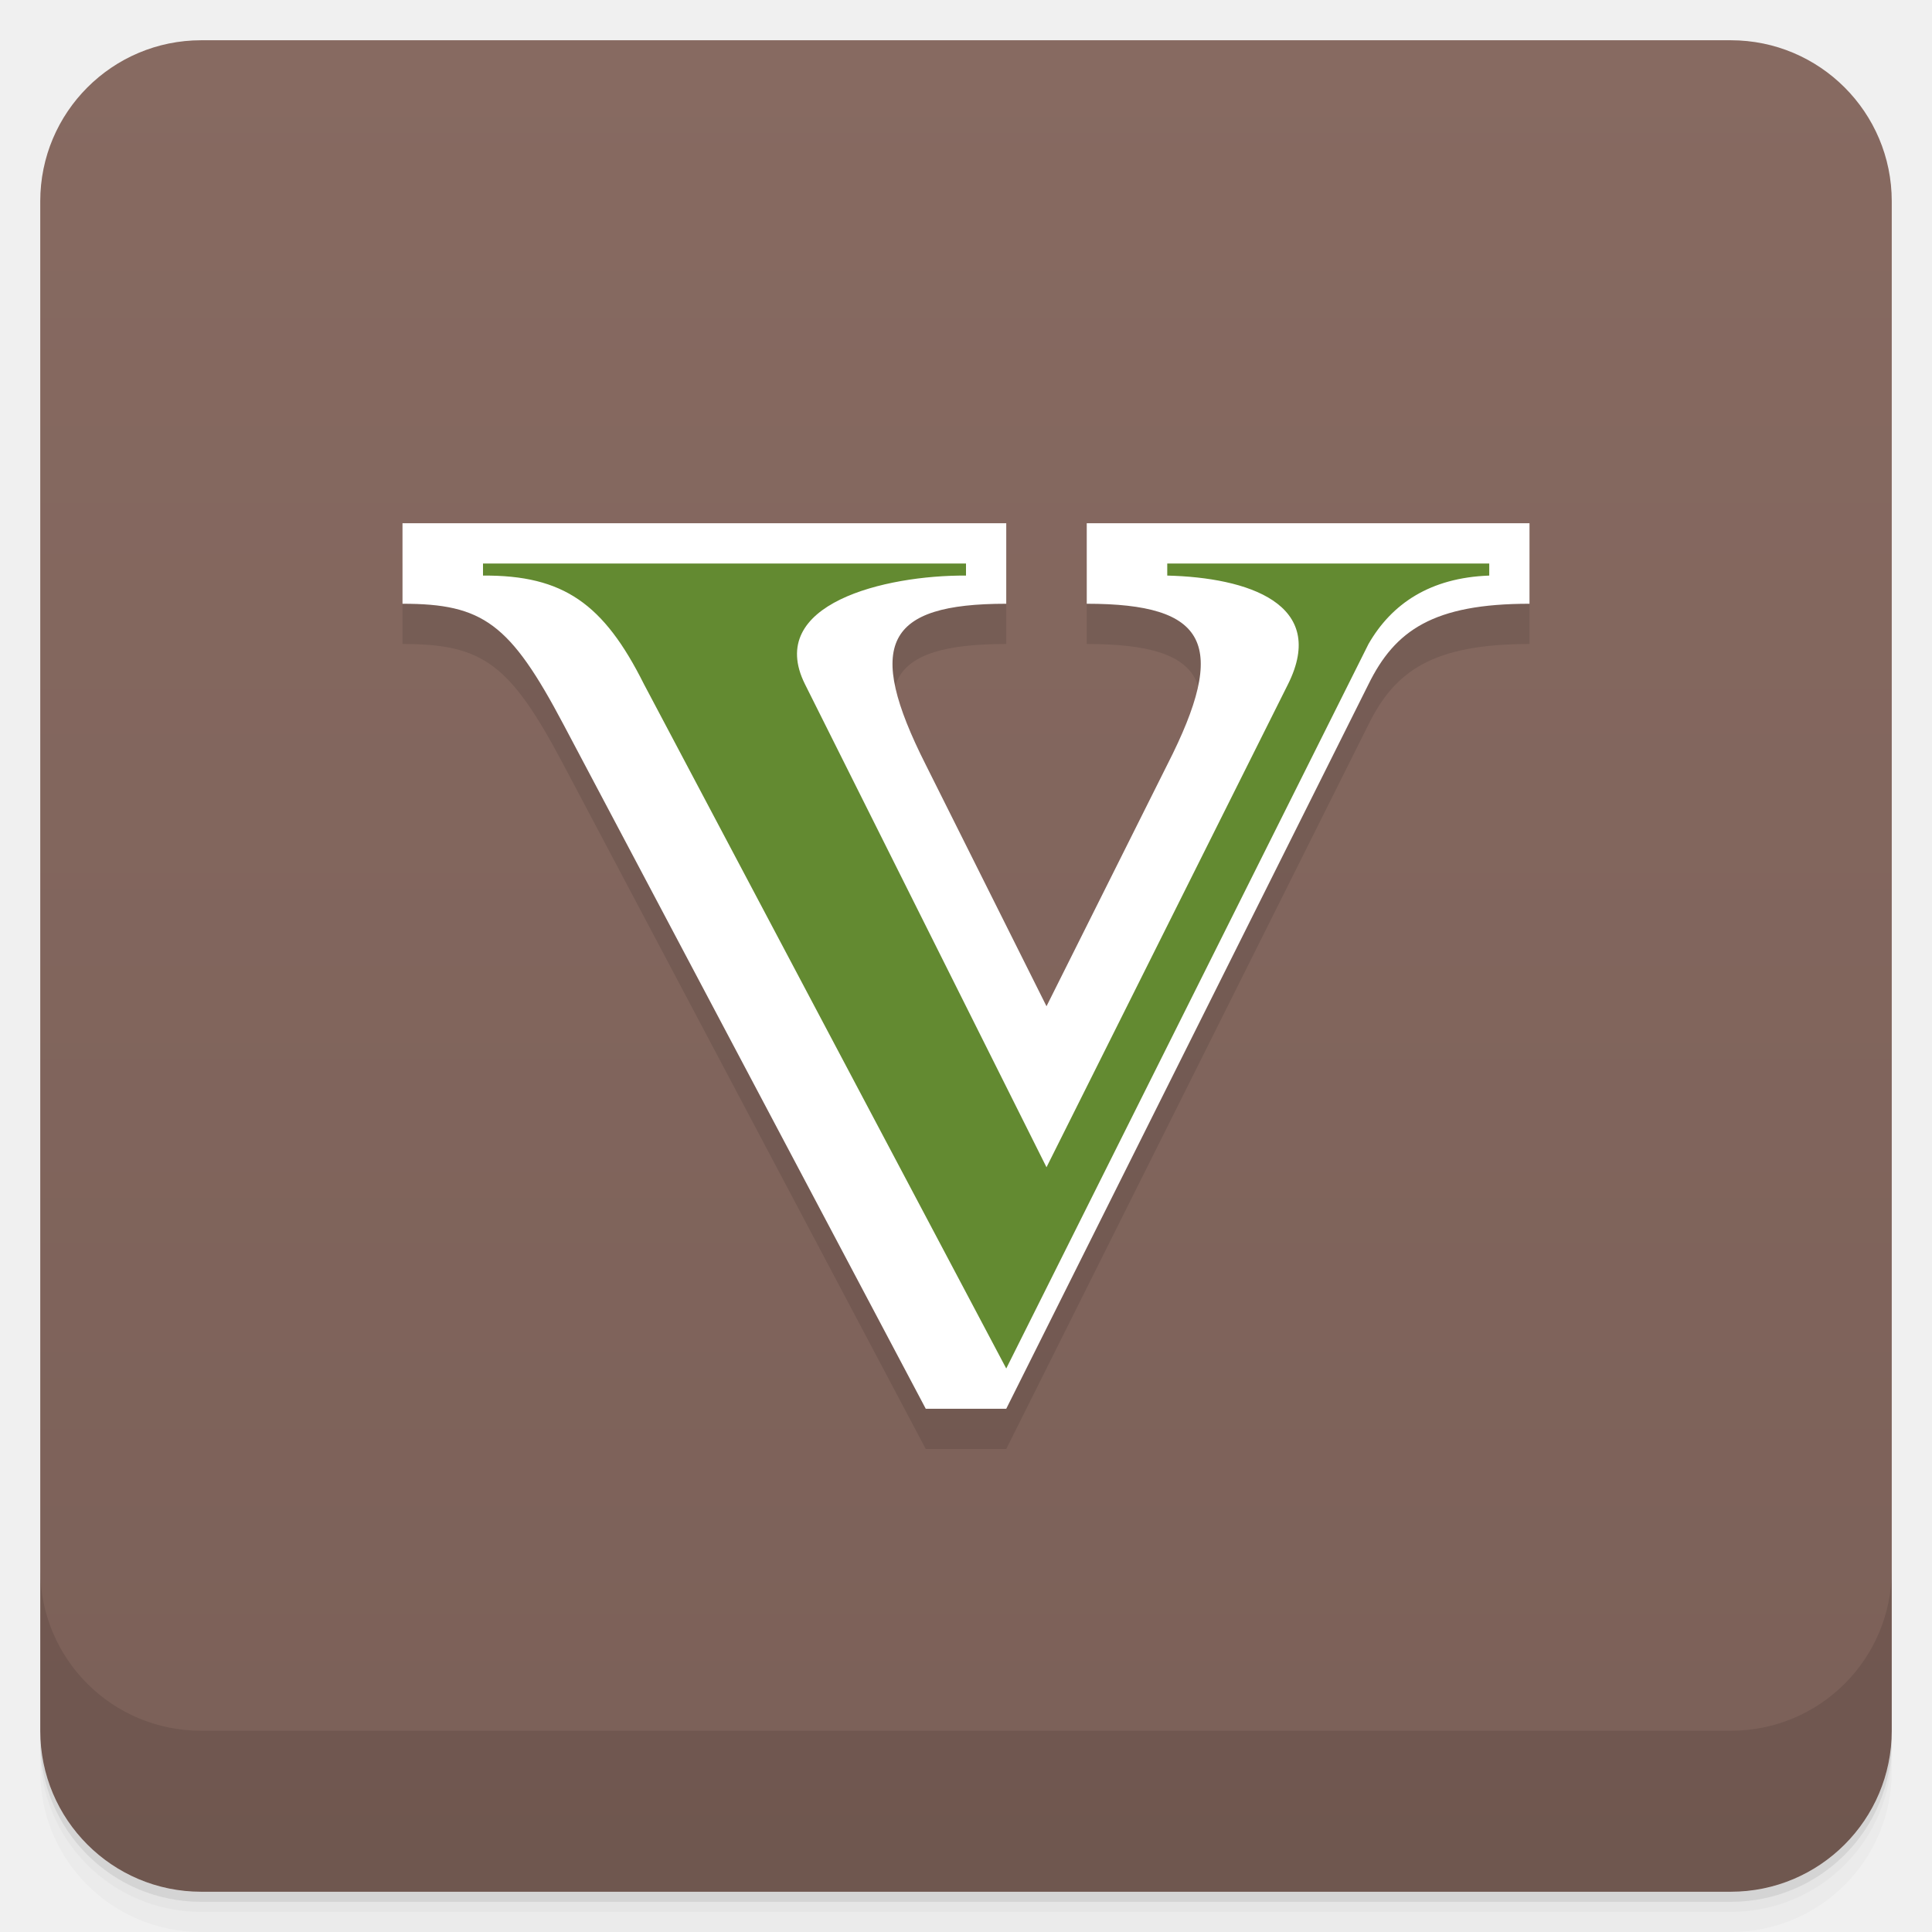
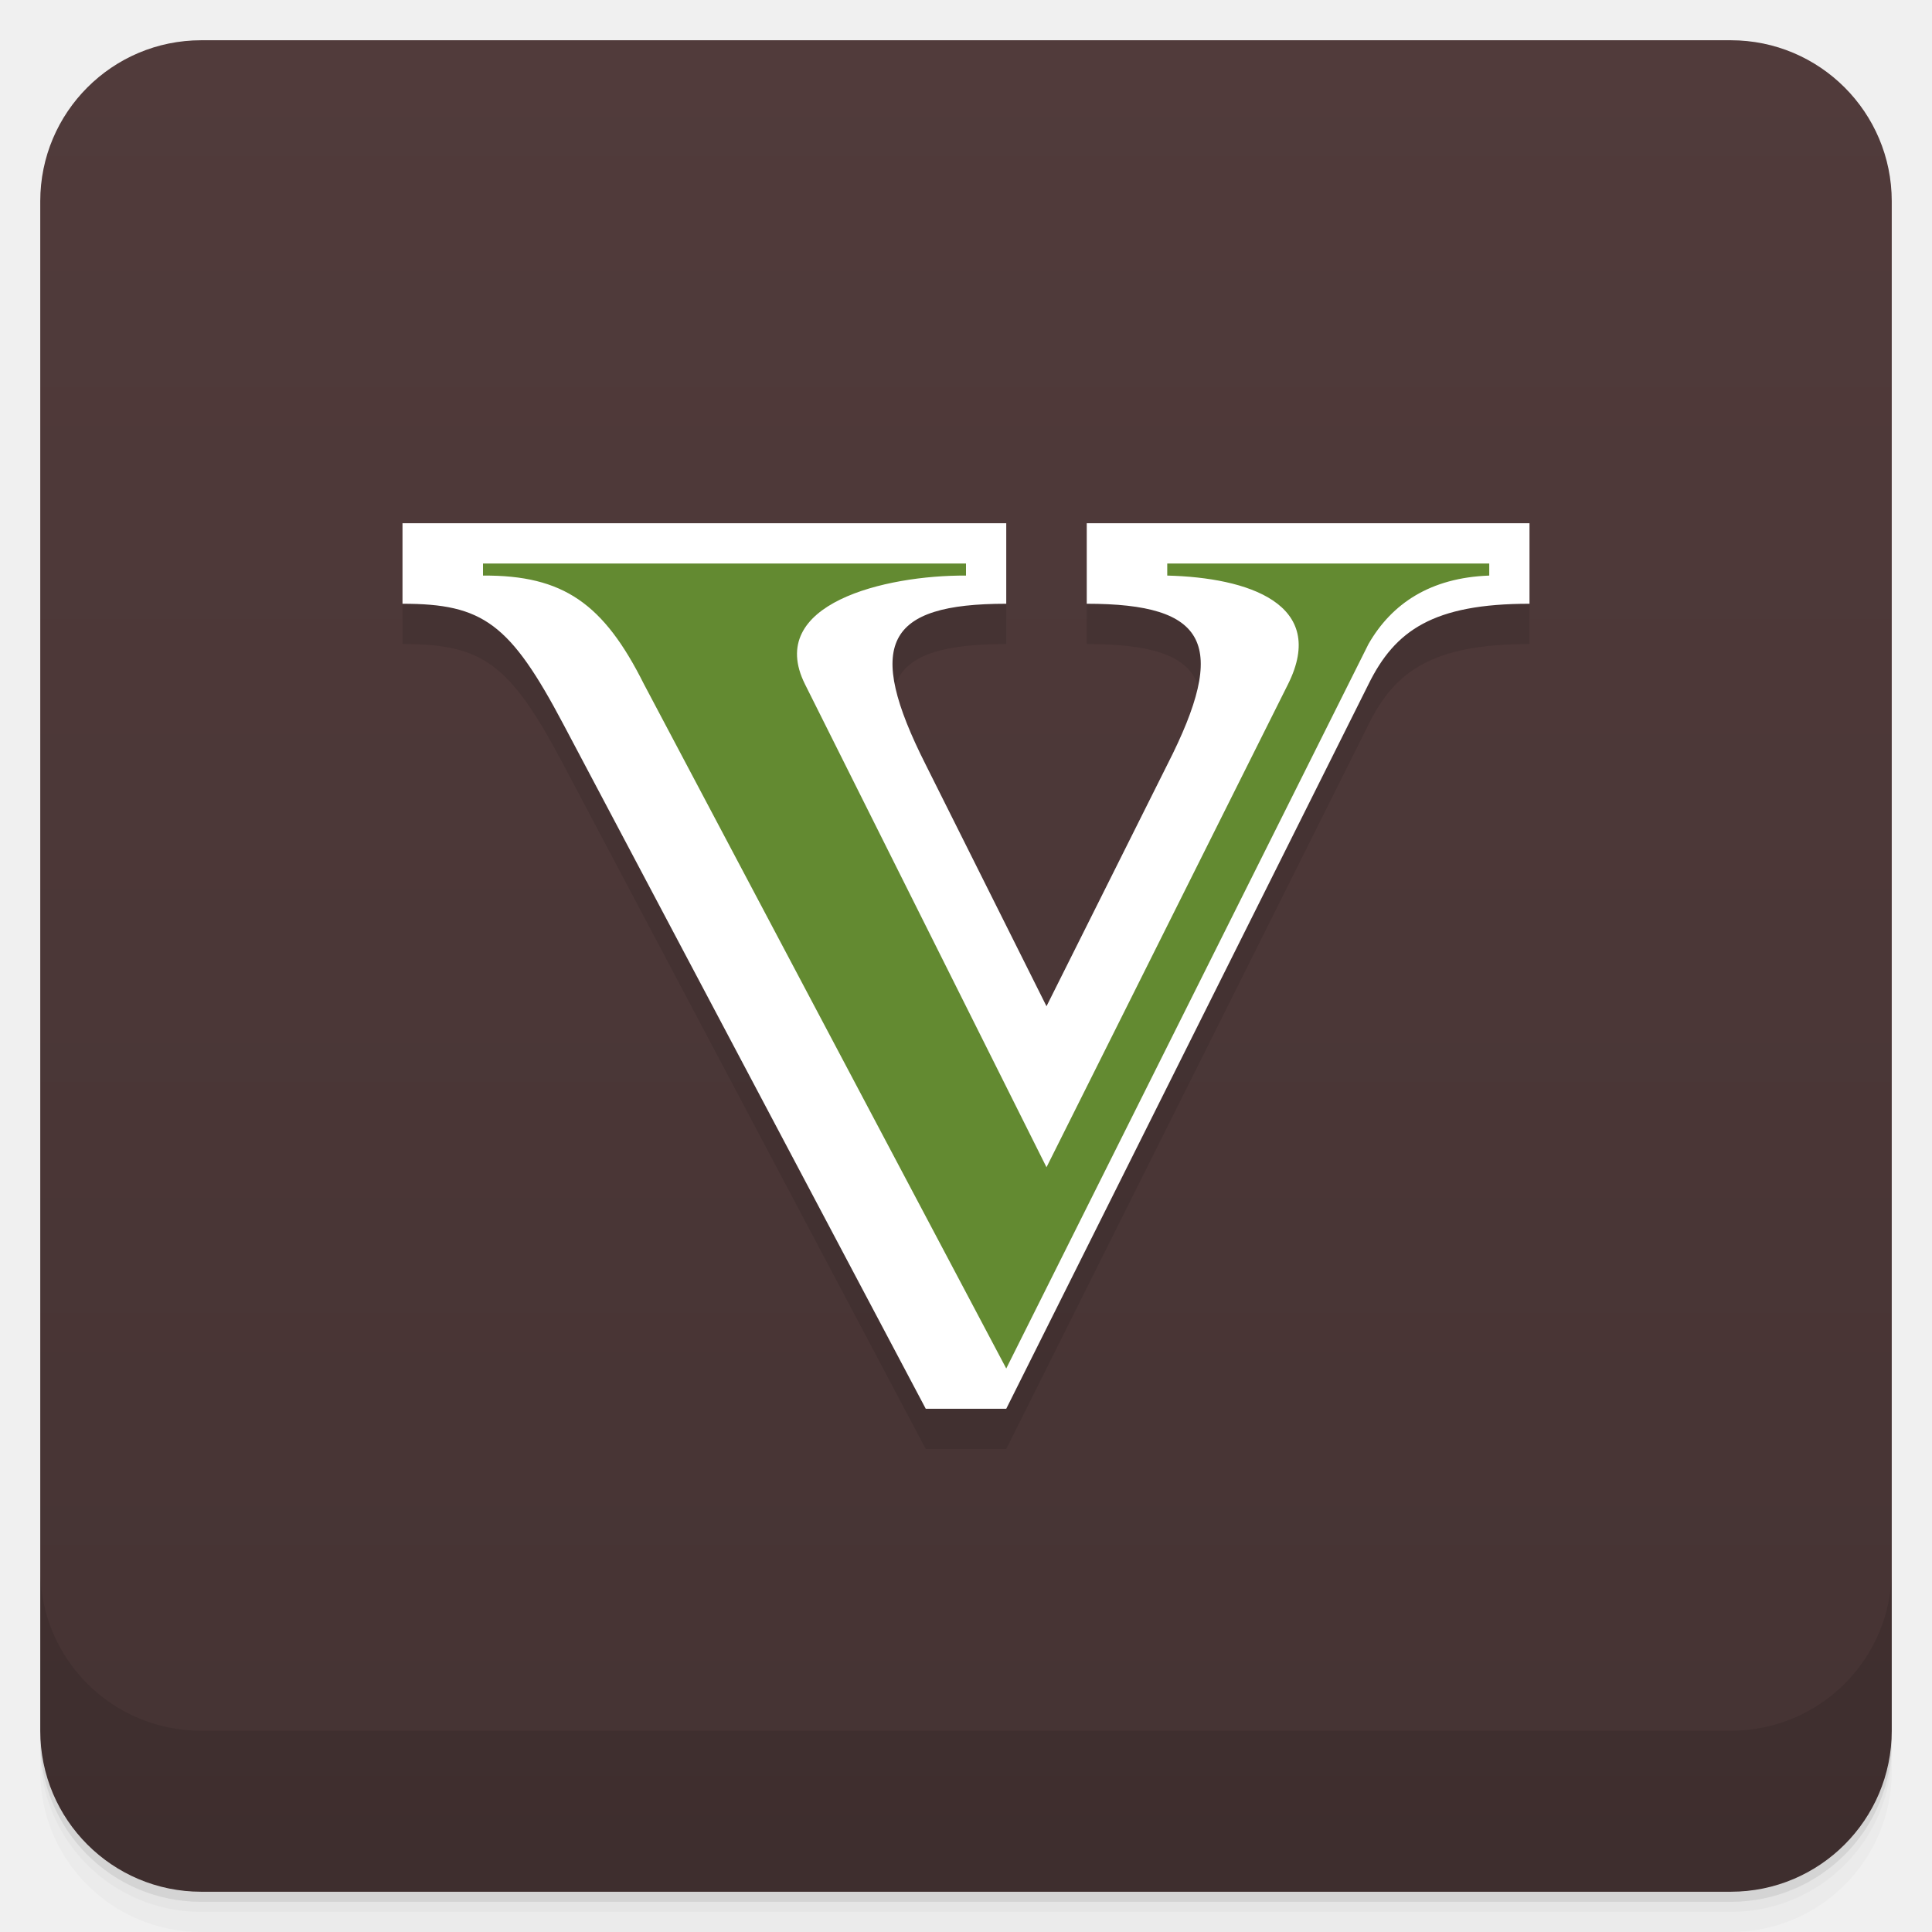
<svg xmlns="http://www.w3.org/2000/svg" version="1.1" viewBox="0 0 48 48">
  <defs>
    <linearGradient id="bg" x2="0" y1="1" y2="47" gradientUnits="userSpaceOnUse">
-       <stop style="stop-color:#876a61" offset="0" />
-       <stop style="stop-color:#7b6058" offset="1" />
+       <stop style="stop-color:#513b3b" offset="0" />
+       <stop style="stop-color:#453333" offset="1" />
    </linearGradient>
  </defs>
  <path d="m1 43v0.25c0 2.216 1.784 4 4 4h38c2.216 0 4-1.784 4-4v-0.25c0 2.216-1.784 4-4 4h-38c-2.216 0-4-1.784-4-4zm0 0.5v0.5c0 2.216 1.784 4 4 4h38c2.216 0 4-1.784 4-4v-0.5c0 2.216-1.784 4-4 4h-38c-2.216 0-4-1.784-4-4z" style="opacity:.02" />
  <path d="m1 43.25v0.25c0 2.216 1.784 4 4 4h38c2.216 0 4-1.784 4-4v-0.25c0 2.216-1.784 4-4 4h-38c-2.216 0-4-1.784-4-4z" style="opacity:.05" />
  <path d="m1 43v0.25c0 2.216 1.784 4 4 4h38c2.216 0 4-1.784 4-4v-0.25c0 2.216-1.784 4-4 4h-38c-2.216 0-4-1.784-4-4z" style="opacity:.1" />
  <rect x="1" y="1" width="46" height="46" rx="4" style="fill:url(#bg)" />
  <path d="m1 39v4c0 2.216 1.784 4 4 4h38c2.216 0 4-1.784 4-4v-4c0 2.216-1.784 4-4 4h-38c-2.216 0-4-1.784-4-4z" style="opacity:.1" />
  <path d="m10 14h15v2c-3 0-3.516 1-2 4l3 6 3-6c1.531-3 1-4-2-4v-2h11v2c-2.392 0-3.342 0.663-4 2l-9 18h-2l-9-17c-1.328-2.513-2-3-4-3z" style="opacity:.1" />
  <path d="m10 13h15v2c-3 0-3.516 1-2 4l3 6 3-6c1.531-3 1-4-2-4v-2h11v2c-2.392 0-3.342 0.663-4 2l-9 18h-2l-9-17c-1.328-2.513-2-3-4-3z" style="fill:#fff" />
  <path d="m12 14.3v-0.3h12v0.3c-2-0.013-5 0.7-4 2.7l6 12 6-12c1-2-1-2.651-3-2.7v-0.3h8v0.3c-1.469 0.053-2.425 0.7-3 1.7l-9 18-9-17c-1-2-2-2.713-4-2.7z" style="fill:#638a31" />
</svg>
